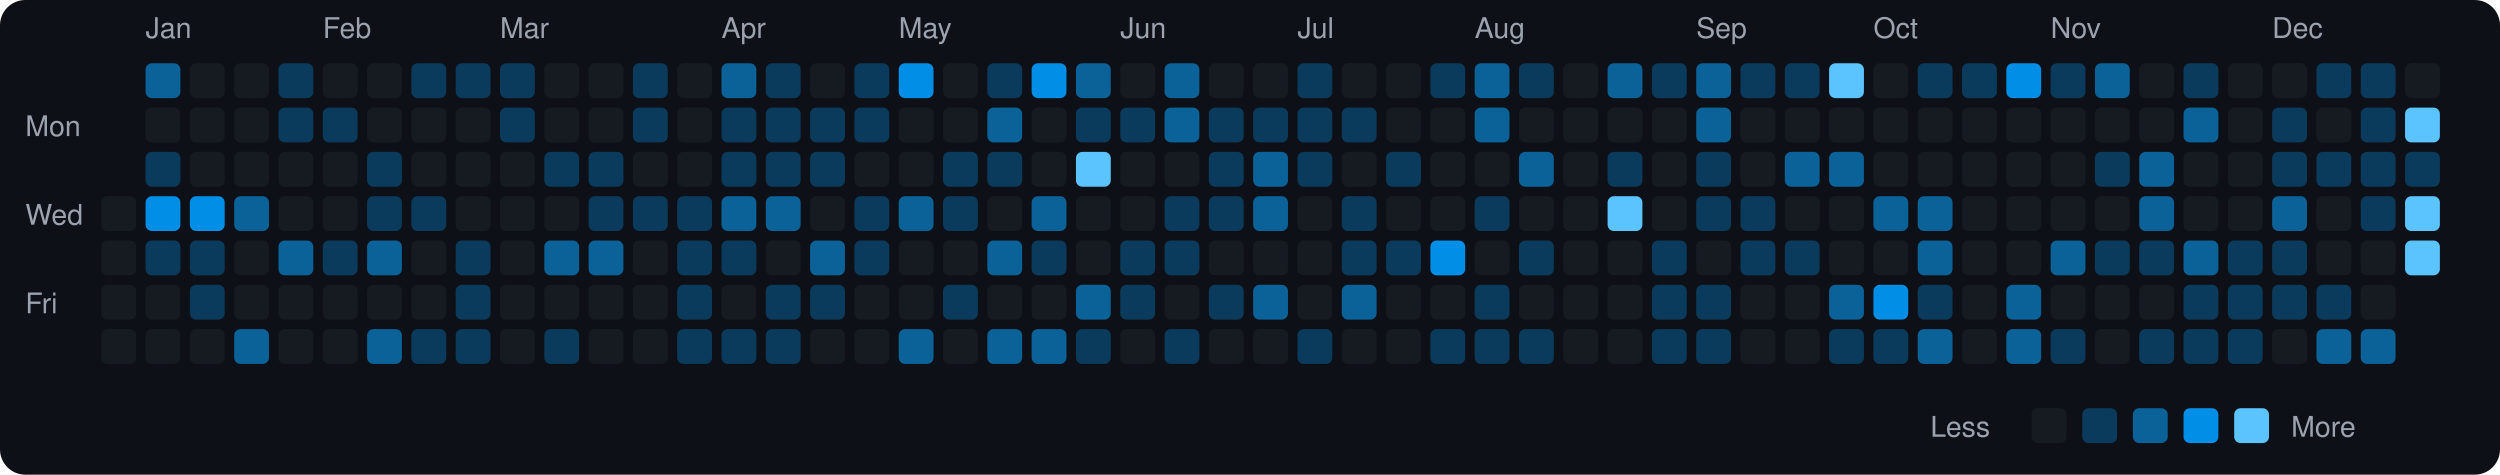
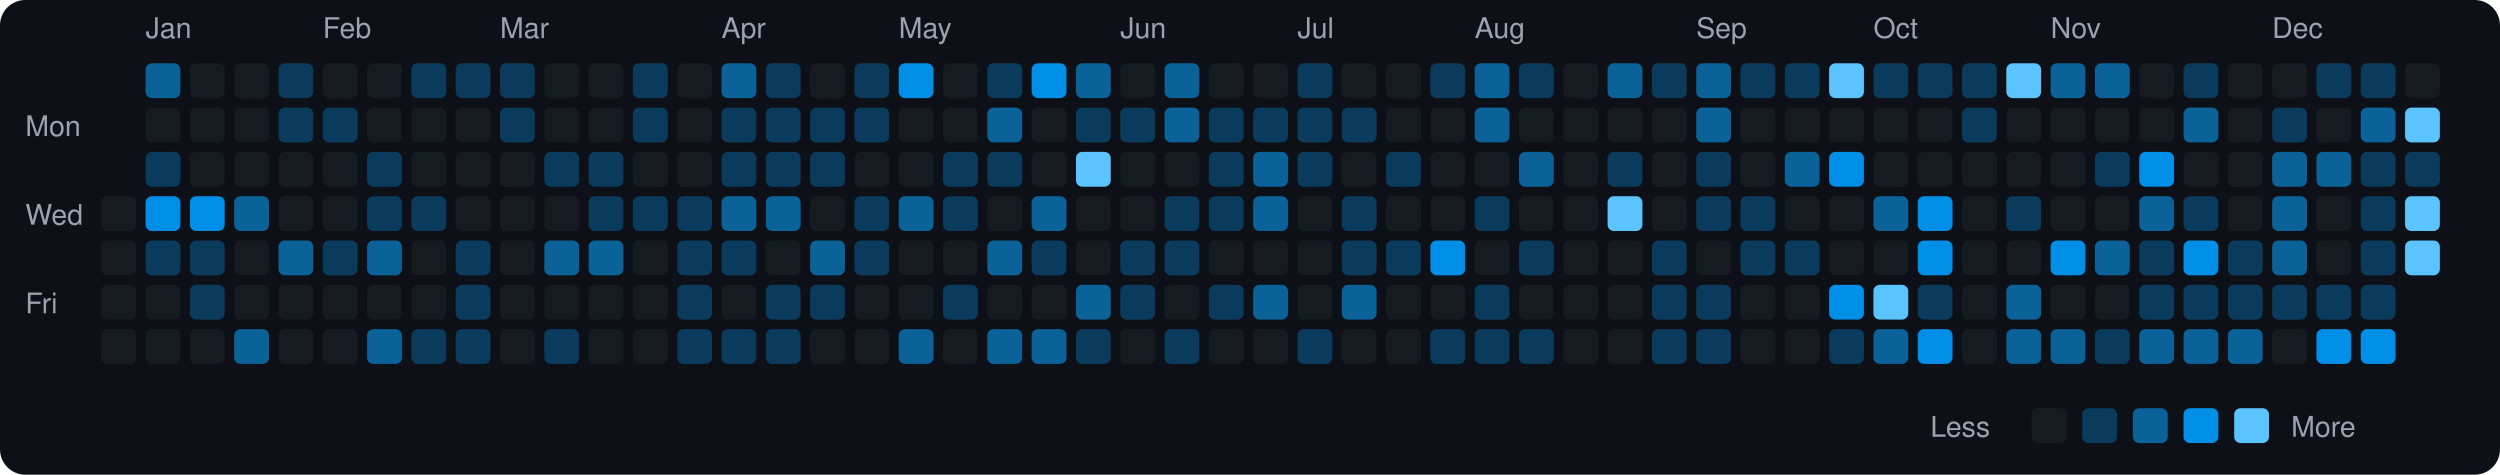
<svg xmlns="http://www.w3.org/2000/svg" viewBox="0 0 790 150" width="790" height="150">
  <rect width="790" height="150" fill="#0d1117" rx="8" ry="8" />
  <text x="8" y="43" fill="#9ca3af" font-size="9" font-family="-apple-system, BlinkMacSystemFont, 'Segoe UI', Helvetica, Arial, sans-serif">Mon</text>
  <text x="8" y="71" fill="#9ca3af" font-size="9" font-family="-apple-system, BlinkMacSystemFont, 'Segoe UI', Helvetica, Arial, sans-serif">Wed</text>
  <text x="8" y="99" fill="#9ca3af" font-size="9" font-family="-apple-system, BlinkMacSystemFont, 'Segoe UI', Helvetica, Arial, sans-serif">Fri</text>
  <rect x="32" y="62" width="11" height="11" rx="2" ry="2" fill="#161b22">
    </rect>
  <rect x="32" y="76" width="11" height="11" rx="2" ry="2" fill="#161b22">
    </rect>
  <rect x="32" y="90" width="11" height="11" rx="2" ry="2" fill="#161b22">
    </rect>
  <rect x="32" y="104" width="11" height="11" rx="2" ry="2" fill="#161b22">
    </rect>
  <text x="46" y="12" fill="#9ca3af" font-size="9" font-family="-apple-system, BlinkMacSystemFont, 'Segoe UI', Helvetica, Arial, sans-serif">Jan</text>
  <rect x="46" y="20" width="11" height="11" rx="2" ry="2" fill="#0a6299">
    </rect>
  <rect x="46" y="34" width="11" height="11" rx="2" ry="2" fill="#161b22">
    </rect>
  <rect x="46" y="48" width="11" height="11" rx="2" ry="2" fill="#0b3b5c">
    </rect>
  <rect x="46" y="62" width="11" height="11" rx="2" ry="2" fill="#008ee6">
    </rect>
  <rect x="46" y="76" width="11" height="11" rx="2" ry="2" fill="#0b3b5c">
    </rect>
  <rect x="46" y="90" width="11" height="11" rx="2" ry="2" fill="#161b22">
    </rect>
  <rect x="46" y="104" width="11" height="11" rx="2" ry="2" fill="#161b22">
    </rect>
  <rect x="60" y="20" width="11" height="11" rx="2" ry="2" fill="#161b22">
    </rect>
  <rect x="60" y="34" width="11" height="11" rx="2" ry="2" fill="#161b22">
    </rect>
  <rect x="60" y="48" width="11" height="11" rx="2" ry="2" fill="#161b22">
    </rect>
  <rect x="60" y="62" width="11" height="11" rx="2" ry="2" fill="#008ee6">
    </rect>
  <rect x="60" y="76" width="11" height="11" rx="2" ry="2" fill="#0b3b5c">
    </rect>
  <rect x="60" y="90" width="11" height="11" rx="2" ry="2" fill="#0b3b5c">
    </rect>
  <rect x="60" y="104" width="11" height="11" rx="2" ry="2" fill="#161b22">
    </rect>
  <rect x="74" y="20" width="11" height="11" rx="2" ry="2" fill="#161b22">
    </rect>
  <rect x="74" y="34" width="11" height="11" rx="2" ry="2" fill="#161b22">
    </rect>
  <rect x="74" y="48" width="11" height="11" rx="2" ry="2" fill="#161b22">
    </rect>
  <rect x="74" y="62" width="11" height="11" rx="2" ry="2" fill="#0a6299">
    </rect>
  <rect x="74" y="76" width="11" height="11" rx="2" ry="2" fill="#161b22">
    </rect>
  <rect x="74" y="90" width="11" height="11" rx="2" ry="2" fill="#161b22">
    </rect>
  <rect x="74" y="104" width="11" height="11" rx="2" ry="2" fill="#0a6299">
    </rect>
  <rect x="88" y="20" width="11" height="11" rx="2" ry="2" fill="#0b3b5c">
    </rect>
  <rect x="88" y="34" width="11" height="11" rx="2" ry="2" fill="#0b3b5c">
    </rect>
  <rect x="88" y="48" width="11" height="11" rx="2" ry="2" fill="#161b22">
    </rect>
  <rect x="88" y="62" width="11" height="11" rx="2" ry="2" fill="#161b22">
    </rect>
  <rect x="88" y="76" width="11" height="11" rx="2" ry="2" fill="#0a6299">
    </rect>
  <rect x="88" y="90" width="11" height="11" rx="2" ry="2" fill="#161b22">
    </rect>
  <rect x="88" y="104" width="11" height="11" rx="2" ry="2" fill="#161b22">
    </rect>
  <text x="102" y="12" fill="#9ca3af" font-size="9" font-family="-apple-system, BlinkMacSystemFont, 'Segoe UI', Helvetica, Arial, sans-serif">Feb</text>
  <rect x="102" y="20" width="11" height="11" rx="2" ry="2" fill="#161b22">
    </rect>
  <rect x="102" y="34" width="11" height="11" rx="2" ry="2" fill="#0b3b5c">
    </rect>
  <rect x="102" y="48" width="11" height="11" rx="2" ry="2" fill="#161b22">
    </rect>
  <rect x="102" y="62" width="11" height="11" rx="2" ry="2" fill="#161b22">
    </rect>
  <rect x="102" y="76" width="11" height="11" rx="2" ry="2" fill="#0b3b5c">
    </rect>
  <rect x="102" y="90" width="11" height="11" rx="2" ry="2" fill="#161b22">
    </rect>
  <rect x="102" y="104" width="11" height="11" rx="2" ry="2" fill="#161b22">
    </rect>
  <rect x="116" y="20" width="11" height="11" rx="2" ry="2" fill="#161b22">
    </rect>
  <rect x="116" y="34" width="11" height="11" rx="2" ry="2" fill="#161b22">
    </rect>
  <rect x="116" y="48" width="11" height="11" rx="2" ry="2" fill="#0b3b5c">
    </rect>
  <rect x="116" y="62" width="11" height="11" rx="2" ry="2" fill="#0b3b5c">
    </rect>
  <rect x="116" y="76" width="11" height="11" rx="2" ry="2" fill="#0a6299">
    </rect>
  <rect x="116" y="90" width="11" height="11" rx="2" ry="2" fill="#161b22">
    </rect>
  <rect x="116" y="104" width="11" height="11" rx="2" ry="2" fill="#0a6299">
    </rect>
  <rect x="130" y="20" width="11" height="11" rx="2" ry="2" fill="#0b3b5c">
    </rect>
  <rect x="130" y="34" width="11" height="11" rx="2" ry="2" fill="#161b22">
    </rect>
  <rect x="130" y="48" width="11" height="11" rx="2" ry="2" fill="#161b22">
    </rect>
  <rect x="130" y="62" width="11" height="11" rx="2" ry="2" fill="#0b3b5c">
    </rect>
  <rect x="130" y="76" width="11" height="11" rx="2" ry="2" fill="#161b22">
    </rect>
  <rect x="130" y="90" width="11" height="11" rx="2" ry="2" fill="#161b22">
    </rect>
  <rect x="130" y="104" width="11" height="11" rx="2" ry="2" fill="#0b3b5c">
    </rect>
  <rect x="144" y="20" width="11" height="11" rx="2" ry="2" fill="#0b3b5c">
    </rect>
  <rect x="144" y="34" width="11" height="11" rx="2" ry="2" fill="#161b22">
    </rect>
  <rect x="144" y="48" width="11" height="11" rx="2" ry="2" fill="#161b22">
    </rect>
  <rect x="144" y="62" width="11" height="11" rx="2" ry="2" fill="#161b22">
    </rect>
  <rect x="144" y="76" width="11" height="11" rx="2" ry="2" fill="#0b3b5c">
    </rect>
  <rect x="144" y="90" width="11" height="11" rx="2" ry="2" fill="#0b3b5c">
    </rect>
  <rect x="144" y="104" width="11" height="11" rx="2" ry="2" fill="#0b3b5c">
    </rect>
  <text x="158" y="12" fill="#9ca3af" font-size="9" font-family="-apple-system, BlinkMacSystemFont, 'Segoe UI', Helvetica, Arial, sans-serif">Mar</text>
  <rect x="158" y="20" width="11" height="11" rx="2" ry="2" fill="#0b3b5c">
    </rect>
  <rect x="158" y="34" width="11" height="11" rx="2" ry="2" fill="#0b3b5c">
    </rect>
  <rect x="158" y="48" width="11" height="11" rx="2" ry="2" fill="#161b22">
    </rect>
  <rect x="158" y="62" width="11" height="11" rx="2" ry="2" fill="#161b22">
    </rect>
  <rect x="158" y="76" width="11" height="11" rx="2" ry="2" fill="#161b22">
    </rect>
  <rect x="158" y="90" width="11" height="11" rx="2" ry="2" fill="#161b22">
    </rect>
  <rect x="158" y="104" width="11" height="11" rx="2" ry="2" fill="#161b22">
    </rect>
  <rect x="172" y="20" width="11" height="11" rx="2" ry="2" fill="#161b22">
    </rect>
  <rect x="172" y="34" width="11" height="11" rx="2" ry="2" fill="#161b22">
    </rect>
  <rect x="172" y="48" width="11" height="11" rx="2" ry="2" fill="#0b3b5c">
    </rect>
  <rect x="172" y="62" width="11" height="11" rx="2" ry="2" fill="#161b22">
    </rect>
  <rect x="172" y="76" width="11" height="11" rx="2" ry="2" fill="#0a6299">
    </rect>
  <rect x="172" y="90" width="11" height="11" rx="2" ry="2" fill="#161b22">
    </rect>
  <rect x="172" y="104" width="11" height="11" rx="2" ry="2" fill="#0b3b5c">
    </rect>
  <rect x="186" y="20" width="11" height="11" rx="2" ry="2" fill="#161b22">
    </rect>
  <rect x="186" y="34" width="11" height="11" rx="2" ry="2" fill="#161b22">
    </rect>
  <rect x="186" y="48" width="11" height="11" rx="2" ry="2" fill="#0b3b5c">
    </rect>
  <rect x="186" y="62" width="11" height="11" rx="2" ry="2" fill="#0b3b5c">
    </rect>
  <rect x="186" y="76" width="11" height="11" rx="2" ry="2" fill="#0a6299">
    </rect>
  <rect x="186" y="90" width="11" height="11" rx="2" ry="2" fill="#161b22">
    </rect>
  <rect x="186" y="104" width="11" height="11" rx="2" ry="2" fill="#161b22">
    </rect>
  <rect x="200" y="20" width="11" height="11" rx="2" ry="2" fill="#0b3b5c">
    </rect>
  <rect x="200" y="34" width="11" height="11" rx="2" ry="2" fill="#0b3b5c">
    </rect>
  <rect x="200" y="48" width="11" height="11" rx="2" ry="2" fill="#161b22">
    </rect>
  <rect x="200" y="62" width="11" height="11" rx="2" ry="2" fill="#0b3b5c">
    </rect>
  <rect x="200" y="76" width="11" height="11" rx="2" ry="2" fill="#161b22">
    </rect>
  <rect x="200" y="90" width="11" height="11" rx="2" ry="2" fill="#161b22">
    </rect>
  <rect x="200" y="104" width="11" height="11" rx="2" ry="2" fill="#161b22">
    </rect>
  <rect x="214" y="20" width="11" height="11" rx="2" ry="2" fill="#161b22">
    </rect>
  <rect x="214" y="34" width="11" height="11" rx="2" ry="2" fill="#161b22">
    </rect>
  <rect x="214" y="48" width="11" height="11" rx="2" ry="2" fill="#161b22">
    </rect>
  <rect x="214" y="62" width="11" height="11" rx="2" ry="2" fill="#0b3b5c">
    </rect>
  <rect x="214" y="76" width="11" height="11" rx="2" ry="2" fill="#0b3b5c">
    </rect>
  <rect x="214" y="90" width="11" height="11" rx="2" ry="2" fill="#0b3b5c">
    </rect>
  <rect x="214" y="104" width="11" height="11" rx="2" ry="2" fill="#0b3b5c">
    </rect>
  <text x="228" y="12" fill="#9ca3af" font-size="9" font-family="-apple-system, BlinkMacSystemFont, 'Segoe UI', Helvetica, Arial, sans-serif">Apr</text>
  <rect x="228" y="20" width="11" height="11" rx="2" ry="2" fill="#0a6299">
    </rect>
  <rect x="228" y="34" width="11" height="11" rx="2" ry="2" fill="#0b3b5c">
    </rect>
  <rect x="228" y="48" width="11" height="11" rx="2" ry="2" fill="#0b3b5c">
    </rect>
  <rect x="228" y="62" width="11" height="11" rx="2" ry="2" fill="#0a6299">
    </rect>
  <rect x="228" y="76" width="11" height="11" rx="2" ry="2" fill="#0b3b5c">
    </rect>
  <rect x="228" y="90" width="11" height="11" rx="2" ry="2" fill="#161b22">
    </rect>
  <rect x="228" y="104" width="11" height="11" rx="2" ry="2" fill="#0b3b5c">
    </rect>
  <rect x="242" y="20" width="11" height="11" rx="2" ry="2" fill="#0b3b5c">
    </rect>
  <rect x="242" y="34" width="11" height="11" rx="2" ry="2" fill="#0b3b5c">
    </rect>
  <rect x="242" y="48" width="11" height="11" rx="2" ry="2" fill="#0b3b5c">
    </rect>
  <rect x="242" y="62" width="11" height="11" rx="2" ry="2" fill="#0a6299">
    </rect>
  <rect x="242" y="76" width="11" height="11" rx="2" ry="2" fill="#161b22">
    </rect>
  <rect x="242" y="90" width="11" height="11" rx="2" ry="2" fill="#0b3b5c">
    </rect>
  <rect x="242" y="104" width="11" height="11" rx="2" ry="2" fill="#0b3b5c">
    </rect>
  <rect x="256" y="20" width="11" height="11" rx="2" ry="2" fill="#161b22">
    </rect>
  <rect x="256" y="34" width="11" height="11" rx="2" ry="2" fill="#0b3b5c">
    </rect>
  <rect x="256" y="48" width="11" height="11" rx="2" ry="2" fill="#0b3b5c">
    </rect>
  <rect x="256" y="62" width="11" height="11" rx="2" ry="2" fill="#161b22">
    </rect>
  <rect x="256" y="76" width="11" height="11" rx="2" ry="2" fill="#0a6299">
    </rect>
  <rect x="256" y="90" width="11" height="11" rx="2" ry="2" fill="#0b3b5c">
    </rect>
  <rect x="256" y="104" width="11" height="11" rx="2" ry="2" fill="#161b22">
    </rect>
  <rect x="270" y="20" width="11" height="11" rx="2" ry="2" fill="#0b3b5c">
    </rect>
  <rect x="270" y="34" width="11" height="11" rx="2" ry="2" fill="#0b3b5c">
    </rect>
  <rect x="270" y="48" width="11" height="11" rx="2" ry="2" fill="#161b22">
    </rect>
  <rect x="270" y="62" width="11" height="11" rx="2" ry="2" fill="#0b3b5c">
    </rect>
  <rect x="270" y="76" width="11" height="11" rx="2" ry="2" fill="#0b3b5c">
    </rect>
  <rect x="270" y="90" width="11" height="11" rx="2" ry="2" fill="#161b22">
    </rect>
  <rect x="270" y="104" width="11" height="11" rx="2" ry="2" fill="#161b22">
    </rect>
  <text x="284" y="12" fill="#9ca3af" font-size="9" font-family="-apple-system, BlinkMacSystemFont, 'Segoe UI', Helvetica, Arial, sans-serif">May</text>
  <rect x="284" y="20" width="11" height="11" rx="2" ry="2" fill="#008ee6">
    </rect>
  <rect x="284" y="34" width="11" height="11" rx="2" ry="2" fill="#161b22">
    </rect>
  <rect x="284" y="48" width="11" height="11" rx="2" ry="2" fill="#161b22">
    </rect>
  <rect x="284" y="62" width="11" height="11" rx="2" ry="2" fill="#0a6299">
    </rect>
  <rect x="284" y="76" width="11" height="11" rx="2" ry="2" fill="#161b22">
    </rect>
  <rect x="284" y="90" width="11" height="11" rx="2" ry="2" fill="#161b22">
    </rect>
  <rect x="284" y="104" width="11" height="11" rx="2" ry="2" fill="#0a6299">
    </rect>
  <rect x="298" y="20" width="11" height="11" rx="2" ry="2" fill="#161b22">
    </rect>
  <rect x="298" y="34" width="11" height="11" rx="2" ry="2" fill="#161b22">
    </rect>
  <rect x="298" y="48" width="11" height="11" rx="2" ry="2" fill="#0b3b5c">
    </rect>
  <rect x="298" y="62" width="11" height="11" rx="2" ry="2" fill="#0b3b5c">
    </rect>
  <rect x="298" y="76" width="11" height="11" rx="2" ry="2" fill="#161b22">
    </rect>
  <rect x="298" y="90" width="11" height="11" rx="2" ry="2" fill="#0b3b5c">
    </rect>
  <rect x="298" y="104" width="11" height="11" rx="2" ry="2" fill="#161b22">
    </rect>
  <rect x="312" y="20" width="11" height="11" rx="2" ry="2" fill="#0b3b5c">
    </rect>
  <rect x="312" y="34" width="11" height="11" rx="2" ry="2" fill="#0a6299">
    </rect>
  <rect x="312" y="48" width="11" height="11" rx="2" ry="2" fill="#0b3b5c">
    </rect>
  <rect x="312" y="62" width="11" height="11" rx="2" ry="2" fill="#161b22">
    </rect>
  <rect x="312" y="76" width="11" height="11" rx="2" ry="2" fill="#0a6299">
    </rect>
  <rect x="312" y="90" width="11" height="11" rx="2" ry="2" fill="#161b22">
    </rect>
  <rect x="312" y="104" width="11" height="11" rx="2" ry="2" fill="#0a6299">
    </rect>
  <rect x="326" y="20" width="11" height="11" rx="2" ry="2" fill="#008ee6">
    </rect>
  <rect x="326" y="34" width="11" height="11" rx="2" ry="2" fill="#161b22">
    </rect>
  <rect x="326" y="48" width="11" height="11" rx="2" ry="2" fill="#161b22">
    </rect>
  <rect x="326" y="62" width="11" height="11" rx="2" ry="2" fill="#0a6299">
    </rect>
  <rect x="326" y="76" width="11" height="11" rx="2" ry="2" fill="#0b3b5c">
    </rect>
  <rect x="326" y="90" width="11" height="11" rx="2" ry="2" fill="#161b22">
    </rect>
  <rect x="326" y="104" width="11" height="11" rx="2" ry="2" fill="#0a6299">
    </rect>
  <rect x="340" y="20" width="11" height="11" rx="2" ry="2" fill="#0a6299">
    </rect>
  <rect x="340" y="34" width="11" height="11" rx="2" ry="2" fill="#0b3b5c">
    </rect>
  <rect x="340" y="48" width="11" height="11" rx="2" ry="2" fill="#5bc4ff">
    </rect>
  <rect x="340" y="62" width="11" height="11" rx="2" ry="2" fill="#161b22">
    </rect>
  <rect x="340" y="76" width="11" height="11" rx="2" ry="2" fill="#161b22">
    </rect>
  <rect x="340" y="90" width="11" height="11" rx="2" ry="2" fill="#0a6299">
    </rect>
  <rect x="340" y="104" width="11" height="11" rx="2" ry="2" fill="#0b3b5c">
    </rect>
  <text x="354" y="12" fill="#9ca3af" font-size="9" font-family="-apple-system, BlinkMacSystemFont, 'Segoe UI', Helvetica, Arial, sans-serif">Jun</text>
  <rect x="354" y="20" width="11" height="11" rx="2" ry="2" fill="#161b22">
    </rect>
  <rect x="354" y="34" width="11" height="11" rx="2" ry="2" fill="#0b3b5c">
    </rect>
  <rect x="354" y="48" width="11" height="11" rx="2" ry="2" fill="#161b22">
    </rect>
  <rect x="354" y="62" width="11" height="11" rx="2" ry="2" fill="#161b22">
    </rect>
  <rect x="354" y="76" width="11" height="11" rx="2" ry="2" fill="#0b3b5c">
    </rect>
  <rect x="354" y="90" width="11" height="11" rx="2" ry="2" fill="#0b3b5c">
    </rect>
  <rect x="354" y="104" width="11" height="11" rx="2" ry="2" fill="#161b22">
    </rect>
  <rect x="368" y="20" width="11" height="11" rx="2" ry="2" fill="#0a6299">
    </rect>
  <rect x="368" y="34" width="11" height="11" rx="2" ry="2" fill="#0a6299">
    </rect>
  <rect x="368" y="48" width="11" height="11" rx="2" ry="2" fill="#161b22">
    </rect>
  <rect x="368" y="62" width="11" height="11" rx="2" ry="2" fill="#0b3b5c">
    </rect>
  <rect x="368" y="76" width="11" height="11" rx="2" ry="2" fill="#0b3b5c">
    </rect>
  <rect x="368" y="90" width="11" height="11" rx="2" ry="2" fill="#161b22">
    </rect>
  <rect x="368" y="104" width="11" height="11" rx="2" ry="2" fill="#0b3b5c">
    </rect>
  <rect x="382" y="20" width="11" height="11" rx="2" ry="2" fill="#161b22">
    </rect>
  <rect x="382" y="34" width="11" height="11" rx="2" ry="2" fill="#0b3b5c">
    </rect>
  <rect x="382" y="48" width="11" height="11" rx="2" ry="2" fill="#0b3b5c">
    </rect>
  <rect x="382" y="62" width="11" height="11" rx="2" ry="2" fill="#0b3b5c">
    </rect>
  <rect x="382" y="76" width="11" height="11" rx="2" ry="2" fill="#161b22">
    </rect>
  <rect x="382" y="90" width="11" height="11" rx="2" ry="2" fill="#0b3b5c">
    </rect>
  <rect x="382" y="104" width="11" height="11" rx="2" ry="2" fill="#161b22">
    </rect>
  <rect x="396" y="20" width="11" height="11" rx="2" ry="2" fill="#161b22">
    </rect>
  <rect x="396" y="34" width="11" height="11" rx="2" ry="2" fill="#0b3b5c">
    </rect>
  <rect x="396" y="48" width="11" height="11" rx="2" ry="2" fill="#0a6299">
    </rect>
  <rect x="396" y="62" width="11" height="11" rx="2" ry="2" fill="#0a6299">
    </rect>
  <rect x="396" y="76" width="11" height="11" rx="2" ry="2" fill="#161b22">
    </rect>
  <rect x="396" y="90" width="11" height="11" rx="2" ry="2" fill="#0a6299">
    </rect>
  <rect x="396" y="104" width="11" height="11" rx="2" ry="2" fill="#161b22">
    </rect>
  <text x="410" y="12" fill="#9ca3af" font-size="9" font-family="-apple-system, BlinkMacSystemFont, 'Segoe UI', Helvetica, Arial, sans-serif">Jul</text>
  <rect x="410" y="20" width="11" height="11" rx="2" ry="2" fill="#0b3b5c">
    </rect>
  <rect x="410" y="34" width="11" height="11" rx="2" ry="2" fill="#0b3b5c">
    </rect>
  <rect x="410" y="48" width="11" height="11" rx="2" ry="2" fill="#0b3b5c">
    </rect>
  <rect x="410" y="62" width="11" height="11" rx="2" ry="2" fill="#161b22">
    </rect>
  <rect x="410" y="76" width="11" height="11" rx="2" ry="2" fill="#161b22">
    </rect>
  <rect x="410" y="90" width="11" height="11" rx="2" ry="2" fill="#161b22">
    </rect>
  <rect x="410" y="104" width="11" height="11" rx="2" ry="2" fill="#0b3b5c">
    </rect>
  <rect x="424" y="20" width="11" height="11" rx="2" ry="2" fill="#161b22">
    </rect>
  <rect x="424" y="34" width="11" height="11" rx="2" ry="2" fill="#0b3b5c">
    </rect>
  <rect x="424" y="48" width="11" height="11" rx="2" ry="2" fill="#161b22">
    </rect>
  <rect x="424" y="62" width="11" height="11" rx="2" ry="2" fill="#0b3b5c">
    </rect>
  <rect x="424" y="76" width="11" height="11" rx="2" ry="2" fill="#0b3b5c">
    </rect>
  <rect x="424" y="90" width="11" height="11" rx="2" ry="2" fill="#0a6299">
    </rect>
  <rect x="424" y="104" width="11" height="11" rx="2" ry="2" fill="#161b22">
    </rect>
  <rect x="438" y="20" width="11" height="11" rx="2" ry="2" fill="#161b22">
    </rect>
  <rect x="438" y="34" width="11" height="11" rx="2" ry="2" fill="#161b22">
    </rect>
  <rect x="438" y="48" width="11" height="11" rx="2" ry="2" fill="#0b3b5c">
    </rect>
  <rect x="438" y="62" width="11" height="11" rx="2" ry="2" fill="#161b22">
    </rect>
  <rect x="438" y="76" width="11" height="11" rx="2" ry="2" fill="#0b3b5c">
    </rect>
  <rect x="438" y="90" width="11" height="11" rx="2" ry="2" fill="#161b22">
    </rect>
  <rect x="438" y="104" width="11" height="11" rx="2" ry="2" fill="#161b22">
    </rect>
  <rect x="452" y="20" width="11" height="11" rx="2" ry="2" fill="#0b3b5c">
    </rect>
  <rect x="452" y="34" width="11" height="11" rx="2" ry="2" fill="#161b22">
    </rect>
  <rect x="452" y="48" width="11" height="11" rx="2" ry="2" fill="#161b22">
    </rect>
  <rect x="452" y="62" width="11" height="11" rx="2" ry="2" fill="#161b22">
    </rect>
  <rect x="452" y="76" width="11" height="11" rx="2" ry="2" fill="#008ee6">
    </rect>
  <rect x="452" y="90" width="11" height="11" rx="2" ry="2" fill="#161b22">
    </rect>
  <rect x="452" y="104" width="11" height="11" rx="2" ry="2" fill="#0b3b5c">
    </rect>
  <text x="466" y="12" fill="#9ca3af" font-size="9" font-family="-apple-system, BlinkMacSystemFont, 'Segoe UI', Helvetica, Arial, sans-serif">Aug</text>
  <rect x="466" y="20" width="11" height="11" rx="2" ry="2" fill="#0a6299">
    </rect>
  <rect x="466" y="34" width="11" height="11" rx="2" ry="2" fill="#0a6299">
    </rect>
  <rect x="466" y="48" width="11" height="11" rx="2" ry="2" fill="#161b22">
    </rect>
  <rect x="466" y="62" width="11" height="11" rx="2" ry="2" fill="#0b3b5c">
    </rect>
  <rect x="466" y="76" width="11" height="11" rx="2" ry="2" fill="#161b22">
    </rect>
  <rect x="466" y="90" width="11" height="11" rx="2" ry="2" fill="#0b3b5c">
    </rect>
  <rect x="466" y="104" width="11" height="11" rx="2" ry="2" fill="#0b3b5c">
    </rect>
  <rect x="480" y="20" width="11" height="11" rx="2" ry="2" fill="#0b3b5c">
    </rect>
  <rect x="480" y="34" width="11" height="11" rx="2" ry="2" fill="#161b22">
    </rect>
  <rect x="480" y="48" width="11" height="11" rx="2" ry="2" fill="#0a6299">
    </rect>
  <rect x="480" y="62" width="11" height="11" rx="2" ry="2" fill="#161b22">
    </rect>
  <rect x="480" y="76" width="11" height="11" rx="2" ry="2" fill="#0b3b5c">
    </rect>
  <rect x="480" y="90" width="11" height="11" rx="2" ry="2" fill="#161b22">
    </rect>
  <rect x="480" y="104" width="11" height="11" rx="2" ry="2" fill="#0b3b5c">
    </rect>
  <rect x="494" y="20" width="11" height="11" rx="2" ry="2" fill="#161b22">
    </rect>
  <rect x="494" y="34" width="11" height="11" rx="2" ry="2" fill="#161b22">
    </rect>
  <rect x="494" y="48" width="11" height="11" rx="2" ry="2" fill="#161b22">
    </rect>
  <rect x="494" y="62" width="11" height="11" rx="2" ry="2" fill="#161b22">
    </rect>
  <rect x="494" y="76" width="11" height="11" rx="2" ry="2" fill="#161b22">
    </rect>
  <rect x="494" y="90" width="11" height="11" rx="2" ry="2" fill="#161b22">
    </rect>
  <rect x="494" y="104" width="11" height="11" rx="2" ry="2" fill="#161b22">
    </rect>
  <rect x="508" y="20" width="11" height="11" rx="2" ry="2" fill="#0a6299">
    </rect>
  <rect x="508" y="34" width="11" height="11" rx="2" ry="2" fill="#161b22">
    </rect>
  <rect x="508" y="48" width="11" height="11" rx="2" ry="2" fill="#0b3b5c">
    </rect>
  <rect x="508" y="62" width="11" height="11" rx="2" ry="2" fill="#5bc4ff">
    </rect>
  <rect x="508" y="76" width="11" height="11" rx="2" ry="2" fill="#161b22">
    </rect>
  <rect x="508" y="90" width="11" height="11" rx="2" ry="2" fill="#161b22">
    </rect>
  <rect x="508" y="104" width="11" height="11" rx="2" ry="2" fill="#161b22">
    </rect>
  <rect x="522" y="20" width="11" height="11" rx="2" ry="2" fill="#0b3b5c">
    </rect>
  <rect x="522" y="34" width="11" height="11" rx="2" ry="2" fill="#161b22">
    </rect>
  <rect x="522" y="48" width="11" height="11" rx="2" ry="2" fill="#161b22">
    </rect>
  <rect x="522" y="62" width="11" height="11" rx="2" ry="2" fill="#161b22">
    </rect>
  <rect x="522" y="76" width="11" height="11" rx="2" ry="2" fill="#0b3b5c">
    </rect>
  <rect x="522" y="90" width="11" height="11" rx="2" ry="2" fill="#0b3b5c">
    </rect>
  <rect x="522" y="104" width="11" height="11" rx="2" ry="2" fill="#0b3b5c">
    </rect>
  <text x="536" y="12" fill="#9ca3af" font-size="9" font-family="-apple-system, BlinkMacSystemFont, 'Segoe UI', Helvetica, Arial, sans-serif">Sep</text>
  <rect x="536" y="20" width="11" height="11" rx="2" ry="2" fill="#0a6299">
    </rect>
  <rect x="536" y="34" width="11" height="11" rx="2" ry="2" fill="#0a6299">
    </rect>
  <rect x="536" y="48" width="11" height="11" rx="2" ry="2" fill="#0b3b5c">
    </rect>
  <rect x="536" y="62" width="11" height="11" rx="2" ry="2" fill="#0b3b5c">
    </rect>
  <rect x="536" y="76" width="11" height="11" rx="2" ry="2" fill="#161b22">
    </rect>
  <rect x="536" y="90" width="11" height="11" rx="2" ry="2" fill="#0b3b5c">
    </rect>
  <rect x="536" y="104" width="11" height="11" rx="2" ry="2" fill="#0b3b5c">
    </rect>
  <rect x="550" y="20" width="11" height="11" rx="2" ry="2" fill="#0b3b5c">
    </rect>
  <rect x="550" y="34" width="11" height="11" rx="2" ry="2" fill="#161b22">
    </rect>
  <rect x="550" y="48" width="11" height="11" rx="2" ry="2" fill="#161b22">
    </rect>
  <rect x="550" y="62" width="11" height="11" rx="2" ry="2" fill="#0b3b5c">
    </rect>
  <rect x="550" y="76" width="11" height="11" rx="2" ry="2" fill="#0b3b5c">
    </rect>
  <rect x="550" y="90" width="11" height="11" rx="2" ry="2" fill="#161b22">
    </rect>
  <rect x="550" y="104" width="11" height="11" rx="2" ry="2" fill="#161b22">
    </rect>
  <rect x="564" y="20" width="11" height="11" rx="2" ry="2" fill="#0b3b5c">
    </rect>
  <rect x="564" y="34" width="11" height="11" rx="2" ry="2" fill="#161b22">
    </rect>
  <rect x="564" y="48" width="11" height="11" rx="2" ry="2" fill="#0a6299">
    </rect>
  <rect x="564" y="62" width="11" height="11" rx="2" ry="2" fill="#161b22">
    </rect>
  <rect x="564" y="76" width="11" height="11" rx="2" ry="2" fill="#0b3b5c">
    </rect>
  <rect x="564" y="90" width="11" height="11" rx="2" ry="2" fill="#161b22">
    </rect>
  <rect x="564" y="104" width="11" height="11" rx="2" ry="2" fill="#161b22">
    </rect>
  <rect x="578" y="20" width="11" height="11" rx="2" ry="2" fill="#5bc4ff">
    </rect>
  <rect x="578" y="34" width="11" height="11" rx="2" ry="2" fill="#161b22">
    </rect>
-   <rect x="578" y="48" width="11" height="11" rx="2" ry="2" fill="#0a6299">
+   <rect x="578" y="48" width="11" height="11" rx="2" ry="2" fill="#008ee6">
    </rect>
  <rect x="578" y="62" width="11" height="11" rx="2" ry="2" fill="#161b22">
    </rect>
  <rect x="578" y="76" width="11" height="11" rx="2" ry="2" fill="#161b22">
    </rect>
-   <rect x="578" y="90" width="11" height="11" rx="2" ry="2" fill="#0a6299">
+   <rect x="578" y="90" width="11" height="11" rx="2" ry="2" fill="#008ee6">
    </rect>
  <rect x="578" y="104" width="11" height="11" rx="2" ry="2" fill="#0b3b5c">
    </rect>
  <text x="592" y="12" fill="#9ca3af" font-size="9" font-family="-apple-system, BlinkMacSystemFont, 'Segoe UI', Helvetica, Arial, sans-serif">Oct</text>
-   <rect x="592" y="20" width="11" height="11" rx="2" ry="2" fill="#161b22">
+   <rect x="592" y="20" width="11" height="11" rx="2" ry="2" fill="#0b3b5c">
    </rect>
  <rect x="592" y="34" width="11" height="11" rx="2" ry="2" fill="#161b22">
    </rect>
  <rect x="592" y="48" width="11" height="11" rx="2" ry="2" fill="#161b22">
    </rect>
  <rect x="592" y="62" width="11" height="11" rx="2" ry="2" fill="#0a6299">
    </rect>
  <rect x="592" y="76" width="11" height="11" rx="2" ry="2" fill="#161b22">
    </rect>
-   <rect x="592" y="90" width="11" height="11" rx="2" ry="2" fill="#008ee6">
-     </rect>
-   <rect x="592" y="104" width="11" height="11" rx="2" ry="2" fill="#0b3b5c">
+   <rect x="592" y="90" width="11" height="11" rx="2" ry="2" fill="#5bc4ff">
+     </rect>
+   <rect x="592" y="104" width="11" height="11" rx="2" ry="2" fill="#0a6299">
    </rect>
  <rect x="606" y="20" width="11" height="11" rx="2" ry="2" fill="#0b3b5c">
    </rect>
  <rect x="606" y="34" width="11" height="11" rx="2" ry="2" fill="#161b22">
    </rect>
  <rect x="606" y="48" width="11" height="11" rx="2" ry="2" fill="#161b22">
    </rect>
-   <rect x="606" y="62" width="11" height="11" rx="2" ry="2" fill="#0a6299">
-     </rect>
-   <rect x="606" y="76" width="11" height="11" rx="2" ry="2" fill="#0a6299">
+   <rect x="606" y="62" width="11" height="11" rx="2" ry="2" fill="#008ee6">
+     </rect>
+   <rect x="606" y="76" width="11" height="11" rx="2" ry="2" fill="#008ee6">
    </rect>
  <rect x="606" y="90" width="11" height="11" rx="2" ry="2" fill="#0b3b5c">
    </rect>
-   <rect x="606" y="104" width="11" height="11" rx="2" ry="2" fill="#0a6299">
+   <rect x="606" y="104" width="11" height="11" rx="2" ry="2" fill="#008ee6">
    </rect>
  <rect x="620" y="20" width="11" height="11" rx="2" ry="2" fill="#0b3b5c">
    </rect>
-   <rect x="620" y="34" width="11" height="11" rx="2" ry="2" fill="#161b22">
+   <rect x="620" y="34" width="11" height="11" rx="2" ry="2" fill="#0b3b5c">
    </rect>
  <rect x="620" y="48" width="11" height="11" rx="2" ry="2" fill="#161b22">
    </rect>
  <rect x="620" y="62" width="11" height="11" rx="2" ry="2" fill="#161b22">
    </rect>
  <rect x="620" y="76" width="11" height="11" rx="2" ry="2" fill="#161b22">
    </rect>
  <rect x="620" y="90" width="11" height="11" rx="2" ry="2" fill="#161b22">
    </rect>
  <rect x="620" y="104" width="11" height="11" rx="2" ry="2" fill="#161b22">
    </rect>
-   <rect x="634" y="20" width="11" height="11" rx="2" ry="2" fill="#008ee6">
+   <rect x="634" y="20" width="11" height="11" rx="2" ry="2" fill="#5bc4ff">
    </rect>
  <rect x="634" y="34" width="11" height="11" rx="2" ry="2" fill="#161b22">
    </rect>
  <rect x="634" y="48" width="11" height="11" rx="2" ry="2" fill="#161b22">
    </rect>
-   <rect x="634" y="62" width="11" height="11" rx="2" ry="2" fill="#161b22">
+   <rect x="634" y="62" width="11" height="11" rx="2" ry="2" fill="#0b3b5c">
    </rect>
  <rect x="634" y="76" width="11" height="11" rx="2" ry="2" fill="#161b22">
    </rect>
  <rect x="634" y="90" width="11" height="11" rx="2" ry="2" fill="#0a6299">
    </rect>
  <rect x="634" y="104" width="11" height="11" rx="2" ry="2" fill="#0a6299">
    </rect>
  <text x="648" y="12" fill="#9ca3af" font-size="9" font-family="-apple-system, BlinkMacSystemFont, 'Segoe UI', Helvetica, Arial, sans-serif">Nov</text>
-   <rect x="648" y="20" width="11" height="11" rx="2" ry="2" fill="#0b3b5c">
+   <rect x="648" y="20" width="11" height="11" rx="2" ry="2" fill="#0a6299">
    </rect>
  <rect x="648" y="34" width="11" height="11" rx="2" ry="2" fill="#161b22">
    </rect>
  <rect x="648" y="48" width="11" height="11" rx="2" ry="2" fill="#161b22">
    </rect>
  <rect x="648" y="62" width="11" height="11" rx="2" ry="2" fill="#161b22">
    </rect>
-   <rect x="648" y="76" width="11" height="11" rx="2" ry="2" fill="#0a6299">
+   <rect x="648" y="76" width="11" height="11" rx="2" ry="2" fill="#008ee6">
    </rect>
  <rect x="648" y="90" width="11" height="11" rx="2" ry="2" fill="#161b22">
    </rect>
-   <rect x="648" y="104" width="11" height="11" rx="2" ry="2" fill="#0b3b5c">
+   <rect x="648" y="104" width="11" height="11" rx="2" ry="2" fill="#0a6299">
    </rect>
  <rect x="662" y="20" width="11" height="11" rx="2" ry="2" fill="#0a6299">
    </rect>
  <rect x="662" y="34" width="11" height="11" rx="2" ry="2" fill="#161b22">
    </rect>
  <rect x="662" y="48" width="11" height="11" rx="2" ry="2" fill="#0b3b5c">
    </rect>
  <rect x="662" y="62" width="11" height="11" rx="2" ry="2" fill="#161b22">
    </rect>
-   <rect x="662" y="76" width="11" height="11" rx="2" ry="2" fill="#0b3b5c">
+   <rect x="662" y="76" width="11" height="11" rx="2" ry="2" fill="#0a6299">
    </rect>
  <rect x="662" y="90" width="11" height="11" rx="2" ry="2" fill="#161b22">
    </rect>
-   <rect x="662" y="104" width="11" height="11" rx="2" ry="2" fill="#161b22">
+   <rect x="662" y="104" width="11" height="11" rx="2" ry="2" fill="#0b3b5c">
    </rect>
  <rect x="676" y="20" width="11" height="11" rx="2" ry="2" fill="#161b22">
    </rect>
  <rect x="676" y="34" width="11" height="11" rx="2" ry="2" fill="#161b22">
    </rect>
-   <rect x="676" y="48" width="11" height="11" rx="2" ry="2" fill="#0a6299">
+   <rect x="676" y="48" width="11" height="11" rx="2" ry="2" fill="#008ee6">
    </rect>
  <rect x="676" y="62" width="11" height="11" rx="2" ry="2" fill="#0a6299">
    </rect>
  <rect x="676" y="76" width="11" height="11" rx="2" ry="2" fill="#0b3b5c">
    </rect>
-   <rect x="676" y="90" width="11" height="11" rx="2" ry="2" fill="#161b22">
-     </rect>
-   <rect x="676" y="104" width="11" height="11" rx="2" ry="2" fill="#0b3b5c">
+   <rect x="676" y="90" width="11" height="11" rx="2" ry="2" fill="#0b3b5c">
+     </rect>
+   <rect x="676" y="104" width="11" height="11" rx="2" ry="2" fill="#0a6299">
    </rect>
  <rect x="690" y="20" width="11" height="11" rx="2" ry="2" fill="#0b3b5c">
    </rect>
  <rect x="690" y="34" width="11" height="11" rx="2" ry="2" fill="#0a6299">
    </rect>
  <rect x="690" y="48" width="11" height="11" rx="2" ry="2" fill="#161b22">
    </rect>
-   <rect x="690" y="62" width="11" height="11" rx="2" ry="2" fill="#161b22">
-     </rect>
-   <rect x="690" y="76" width="11" height="11" rx="2" ry="2" fill="#0a6299">
+   <rect x="690" y="62" width="11" height="11" rx="2" ry="2" fill="#0b3b5c">
+     </rect>
+   <rect x="690" y="76" width="11" height="11" rx="2" ry="2" fill="#008ee6">
    </rect>
  <rect x="690" y="90" width="11" height="11" rx="2" ry="2" fill="#0b3b5c">
    </rect>
-   <rect x="690" y="104" width="11" height="11" rx="2" ry="2" fill="#0b3b5c">
+   <rect x="690" y="104" width="11" height="11" rx="2" ry="2" fill="#0a6299">
    </rect>
  <rect x="704" y="20" width="11" height="11" rx="2" ry="2" fill="#161b22">
    </rect>
  <rect x="704" y="34" width="11" height="11" rx="2" ry="2" fill="#161b22">
    </rect>
  <rect x="704" y="48" width="11" height="11" rx="2" ry="2" fill="#161b22">
    </rect>
  <rect x="704" y="62" width="11" height="11" rx="2" ry="2" fill="#161b22">
    </rect>
  <rect x="704" y="76" width="11" height="11" rx="2" ry="2" fill="#0b3b5c">
    </rect>
  <rect x="704" y="90" width="11" height="11" rx="2" ry="2" fill="#0b3b5c">
    </rect>
-   <rect x="704" y="104" width="11" height="11" rx="2" ry="2" fill="#0b3b5c">
+   <rect x="704" y="104" width="11" height="11" rx="2" ry="2" fill="#0a6299">
    </rect>
  <text x="718" y="12" fill="#9ca3af" font-size="9" font-family="-apple-system, BlinkMacSystemFont, 'Segoe UI', Helvetica, Arial, sans-serif">Dec</text>
  <rect x="718" y="20" width="11" height="11" rx="2" ry="2" fill="#161b22">
    </rect>
  <rect x="718" y="34" width="11" height="11" rx="2" ry="2" fill="#0b3b5c">
    </rect>
-   <rect x="718" y="48" width="11" height="11" rx="2" ry="2" fill="#0b3b5c">
+   <rect x="718" y="48" width="11" height="11" rx="2" ry="2" fill="#0a6299">
    </rect>
  <rect x="718" y="62" width="11" height="11" rx="2" ry="2" fill="#0a6299">
    </rect>
-   <rect x="718" y="76" width="11" height="11" rx="2" ry="2" fill="#0b3b5c">
+   <rect x="718" y="76" width="11" height="11" rx="2" ry="2" fill="#0a6299">
    </rect>
  <rect x="718" y="90" width="11" height="11" rx="2" ry="2" fill="#0b3b5c">
    </rect>
  <rect x="718" y="104" width="11" height="11" rx="2" ry="2" fill="#161b22">
    </rect>
  <rect x="732" y="20" width="11" height="11" rx="2" ry="2" fill="#0b3b5c">
    </rect>
  <rect x="732" y="34" width="11" height="11" rx="2" ry="2" fill="#161b22">
    </rect>
-   <rect x="732" y="48" width="11" height="11" rx="2" ry="2" fill="#0b3b5c">
+   <rect x="732" y="48" width="11" height="11" rx="2" ry="2" fill="#0a6299">
    </rect>
  <rect x="732" y="62" width="11" height="11" rx="2" ry="2" fill="#161b22">
    </rect>
  <rect x="732" y="76" width="11" height="11" rx="2" ry="2" fill="#161b22">
    </rect>
  <rect x="732" y="90" width="11" height="11" rx="2" ry="2" fill="#0b3b5c">
    </rect>
-   <rect x="732" y="104" width="11" height="11" rx="2" ry="2" fill="#0a6299">
+   <rect x="732" y="104" width="11" height="11" rx="2" ry="2" fill="#008ee6">
    </rect>
  <rect x="746" y="20" width="11" height="11" rx="2" ry="2" fill="#0b3b5c">
    </rect>
-   <rect x="746" y="34" width="11" height="11" rx="2" ry="2" fill="#0b3b5c">
+   <rect x="746" y="34" width="11" height="11" rx="2" ry="2" fill="#0a6299">
    </rect>
  <rect x="746" y="48" width="11" height="11" rx="2" ry="2" fill="#0b3b5c">
    </rect>
  <rect x="746" y="62" width="11" height="11" rx="2" ry="2" fill="#0b3b5c">
    </rect>
-   <rect x="746" y="76" width="11" height="11" rx="2" ry="2" fill="#161b22">
-     </rect>
-   <rect x="746" y="90" width="11" height="11" rx="2" ry="2" fill="#161b22">
-     </rect>
-   <rect x="746" y="104" width="11" height="11" rx="2" ry="2" fill="#0a6299">
+   <rect x="746" y="76" width="11" height="11" rx="2" ry="2" fill="#0b3b5c">
+     </rect>
+   <rect x="746" y="90" width="11" height="11" rx="2" ry="2" fill="#0b3b5c">
+     </rect>
+   <rect x="746" y="104" width="11" height="11" rx="2" ry="2" fill="#008ee6">
    </rect>
  <rect x="760" y="20" width="11" height="11" rx="2" ry="2" fill="#161b22">
    </rect>
  <rect x="760" y="34" width="11" height="11" rx="2" ry="2" fill="#5bc4ff">
    </rect>
  <rect x="760" y="48" width="11" height="11" rx="2" ry="2" fill="#0b3b5c">
    </rect>
  <rect x="760" y="62" width="11" height="11" rx="2" ry="2" fill="#5bc4ff">
    </rect>
  <rect x="760" y="76" width="11" height="11" rx="2" ry="2" fill="#5bc4ff">
    </rect>
  <text x="610" y="138" fill="#9ca3af" font-size="9" font-family="-apple-system, BlinkMacSystemFont, 'Segoe UI', Helvetica, Arial, sans-serif">Less</text>
  <rect x="642" y="129" width="11" height="11" rx="2" ry="2" fill="#161b22" />
  <rect x="658" y="129" width="11" height="11" rx="2" ry="2" fill="#0b3b5c" />
  <rect x="674" y="129" width="11" height="11" rx="2" ry="2" fill="#0a6299" />
  <rect x="690" y="129" width="11" height="11" rx="2" ry="2" fill="#008ee6" />
  <rect x="706" y="129" width="11" height="11" rx="2" ry="2" fill="#5bc4ff" />
  <text x="724" y="138" fill="#9ca3af" font-size="9" font-family="-apple-system, BlinkMacSystemFont, 'Segoe UI', Helvetica, Arial, sans-serif">More</text>
</svg>
